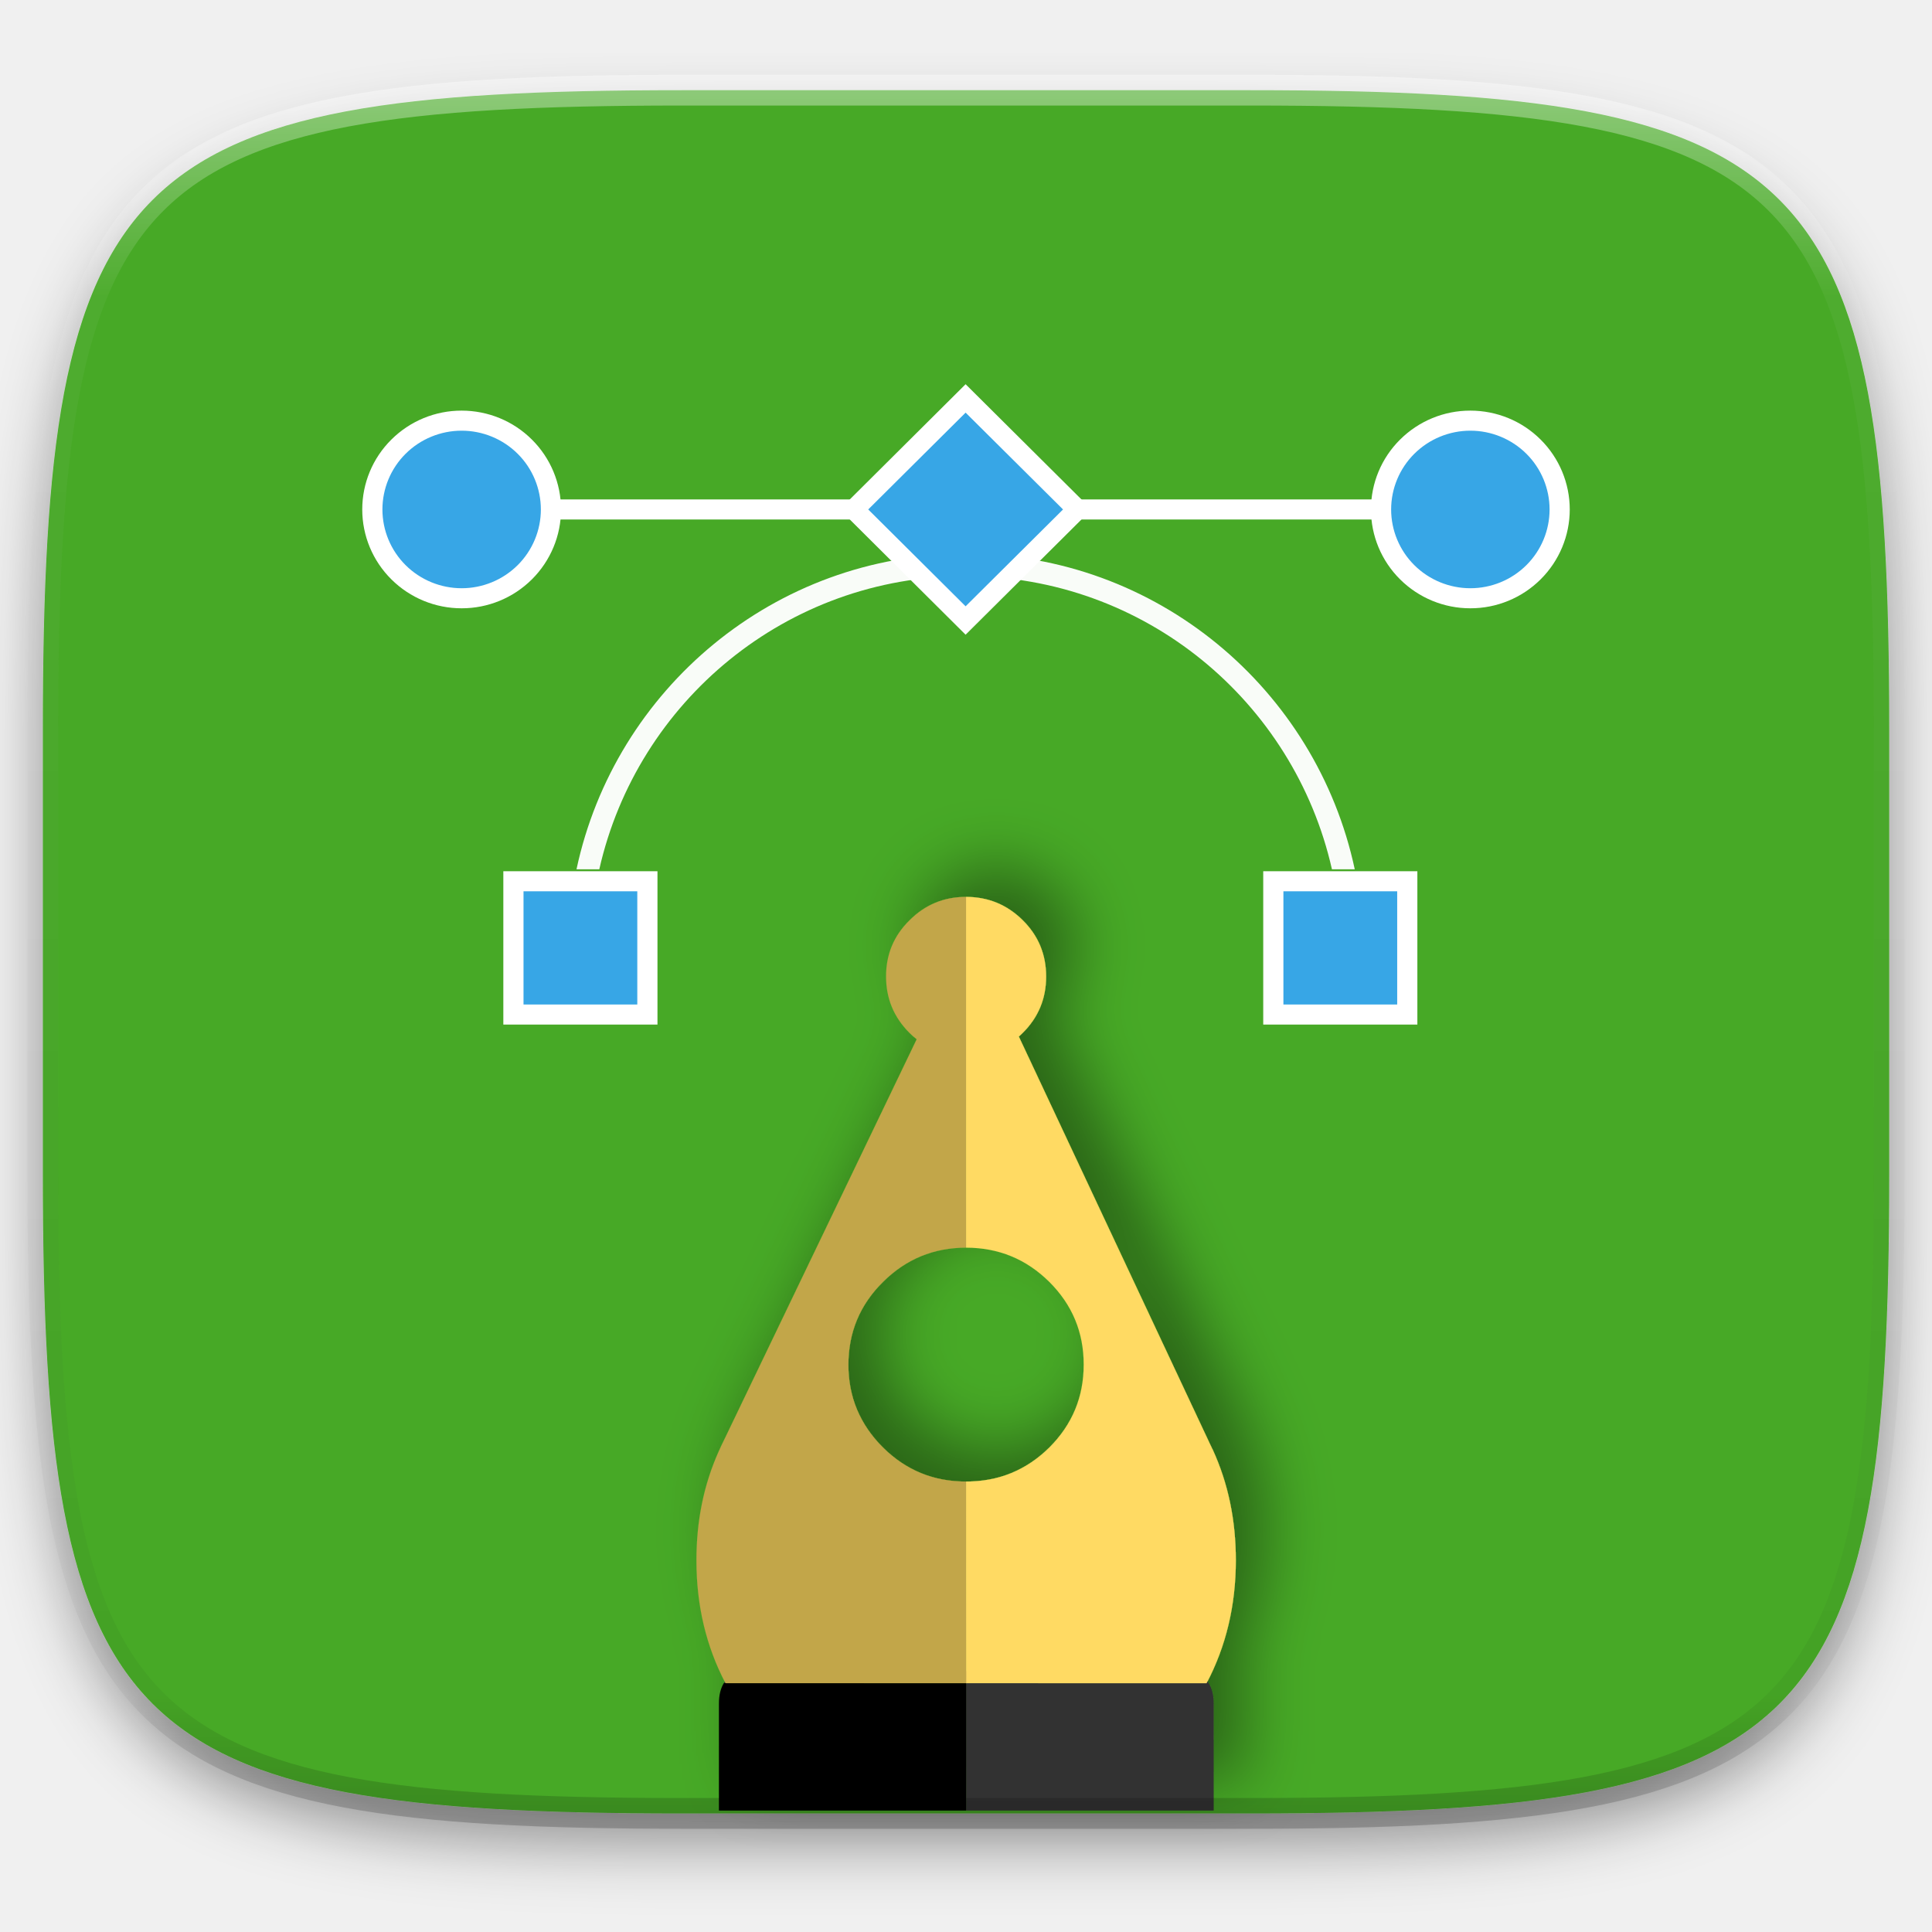
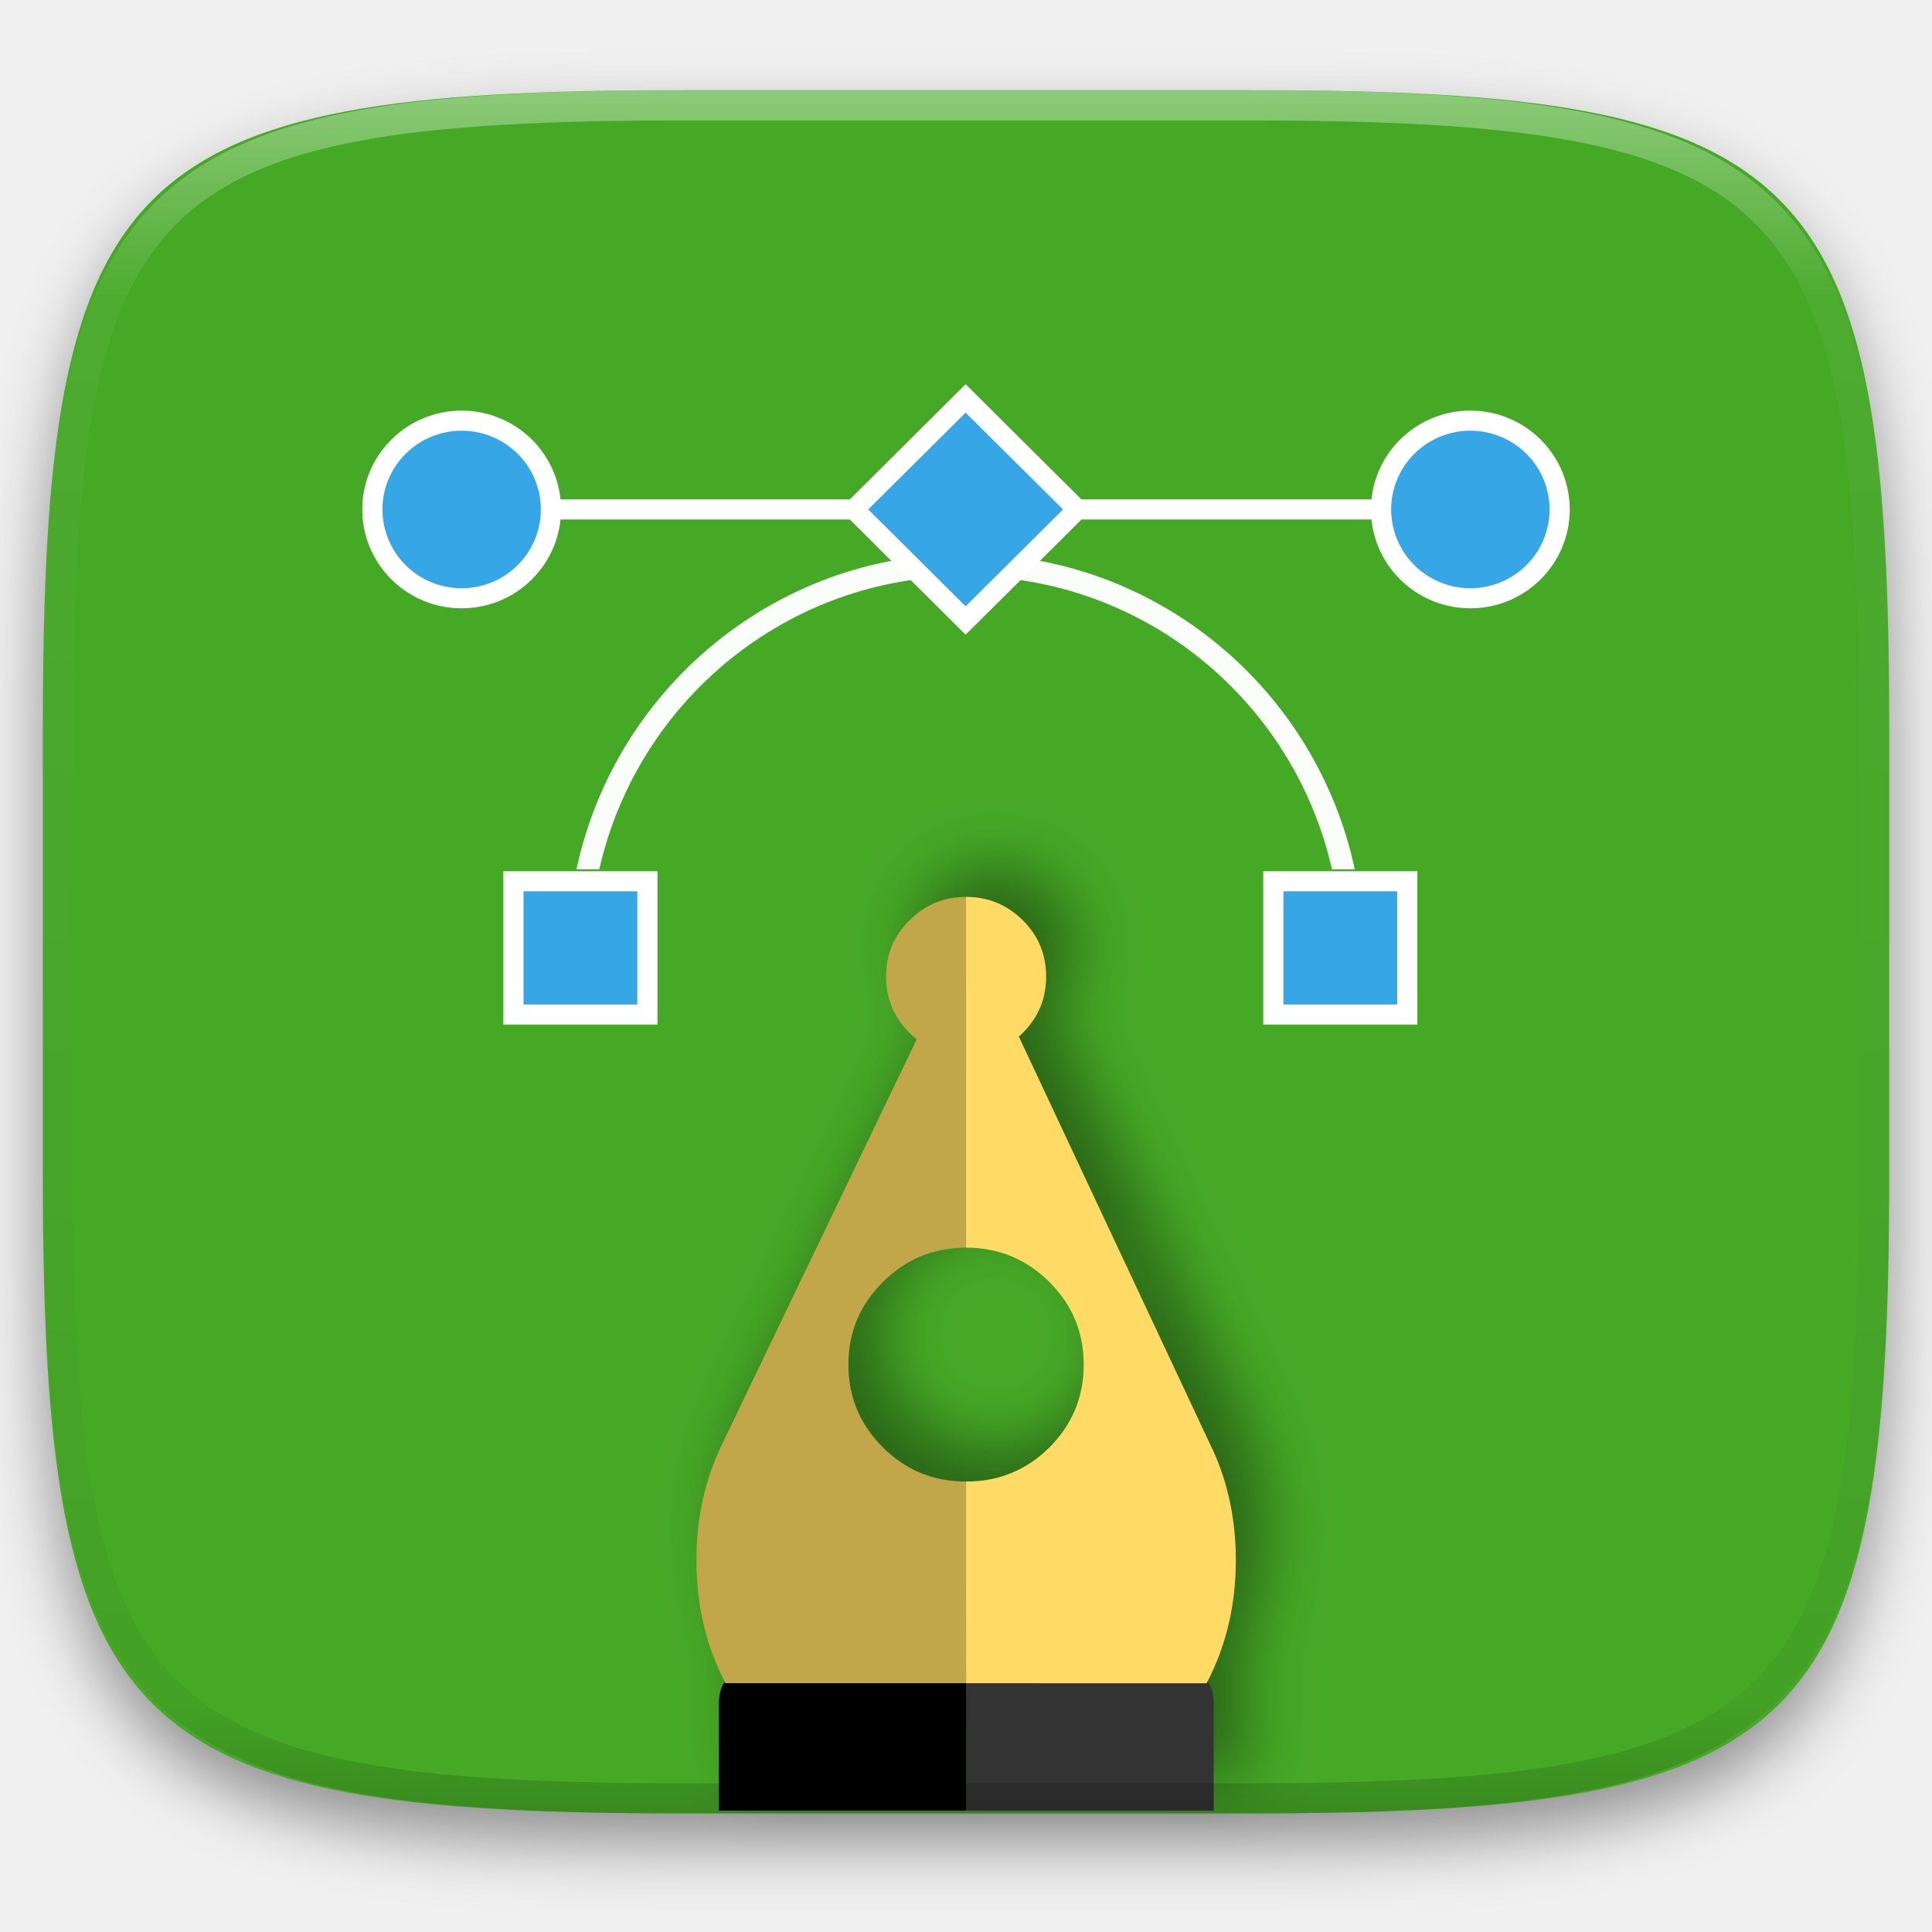
- <svg xmlns="http://www.w3.org/2000/svg" style="isolation:isolate" width="256" height="256">
+ <svg xmlns="http://www.w3.org/2000/svg" style="isolation:isolate" viewBox="0 0 256 256" width="256" height="256">
  <defs>
-     <filter id="a" width="270.648" height="254.338" x="-7.32" y="2.95" filterUnits="userSpaceOnUse">
+     <filter id="HRKdmqwQhlxt7Ei7nPHAhguzpK24wk2C" x="-200%" y="-200%" width="400%" height="400%" filterUnits="objectBoundingBox" color-interpolation-filters="sRGB">
      <feGaussianBlur in="SourceGraphic" stdDeviation="4.294" />
-       <feOffset dy="4" result="pf_100_offsetBlur" />
-       <feFlood flood-opacity=".4" />
+       <feOffset dx="0" dy="4" result="pf_100_offsetBlur" />
+       <feFlood flood-color="#000000" flood-opacity="0.4" />
      <feComposite in2="pf_100_offsetBlur" operator="in" result="pf_100_dropShadow" />
-       <feBlend in="SourceGraphic" in2="pf_100_dropShadow" />
+       <feBlend in="SourceGraphic" in2="pf_100_dropShadow" mode="normal" />
    </filter>
  </defs>
-   <path fill="#46A926" d="M165.689 11.95c74.056 0 84.639 10.557 84.639 84.544v59.251c0 73.986-10.583 84.543-84.639 84.543h-75.37c-74.055 0-84.639-10.557-84.639-84.543V96.494c0-73.987 10.584-84.544 84.639-84.544h75.37z" filter="url(#a)" />
-   <g filter="url(#b)">
-     <path fill="#333" d="M128.011 239.91h32.81l.001-14.186c-.005-2.851-1.438-4.285-4.305-4.28l-56.952-.008c-1.743.004-2.962.533-3.657 1.587l32.103.013v16.874z" />
-     <path d="M95.261 239.91h32.75v-16.874l-32.103-.013c-.418.692-.646 1.575-.645 2.692l-.002 14.195z" />
-     <path fill="#C2A64A" d="M96.136 223.037l31.876-.001-.004-26.724c-4.316.007-7.971-1.496-11.012-4.515-3.052-3.043-4.577-6.684-4.578-10.963.005-4.298 1.523-7.95 4.577-10.967 3.048-3.03 6.697-4.54 11.013-4.547l-.003-46.479c-2.927.003-5.424 1.03-7.493 3.11-2.085 2.044-3.108 4.528-3.105 7.439.003 2.911 1.023 5.4 3.109 7.475.297.29.583.556.953.843l-25.47 52.988a40.467 40.467 0 0 0-.761 1.614c-1.987 4.426-2.958 9.225-2.956 14.431q-.01 8.947 3.854 16.296z" />
-     <path fill="#FFDA64" d="M160.675 192.05c-.023-.048-.045-.097-.074-.128-.056-.151-.13-.279-.203-.436l-25.4-54.139c.168-.15.347-.306.527-.491 2.074-2.069 3.097-4.553 3.094-7.464-.003-2.911-1.023-5.399-3.097-7.45-2.086-2.074-4.584-3.091-7.517-3.101l.003 46.479c4.322.006 7.982 1.52 11.041 4.546 3.028 3.024 4.553 6.665 4.548 10.962.001 4.28-1.517 7.932-4.547 10.968-3.066 3.023-6.721 4.521-11.042 4.516l.004 26.724 31.863.005c2.592-4.909 3.877-10.338 3.882-16.297-.004-5.338-1.025-10.223-3.082-14.694z" />
+   <g filter="url(#HRKdmqwQhlxt7Ei7nPHAhguzpK24wk2C)">
+     <path d=" M 165.689 11.95 C 239.745 11.95 250.328 22.507 250.328 96.494 L 250.328 155.745 C 250.328 229.731 239.745 240.288 165.689 240.288 L 90.319 240.288 C 16.264 240.288 5.68 229.731 5.68 155.745 L 5.68 96.494 C 5.68 22.507 16.264 11.95 90.319 11.95 L 165.689 11.95 L 165.689 11.95 Z " id="Path" fill="rgb(70,169,38)" />
+   </g>
+   <g id="Group" filter="url(#VqCpCISt1cANd3FvRlYC37N6it5NTbcg)">
+     <path d=" M 128.011 239.91 L 160.821 239.91 L 160.822 225.724 C 160.817 222.873 159.384 221.439 156.517 221.444 L 99.565 221.436 C 97.822 221.44 96.603 221.969 95.908 223.023 L 128.011 223.036 L 128.011 239.91 L 128.011 239.91 Z " id="Path" fill="rgb(51,51,51)" />
+     <path d=" M 95.261 239.91 L 128.011 239.91 L 128.011 223.036 L 95.908 223.023 C 95.49 223.715 95.262 224.598 95.263 225.715 L 95.261 239.91 L 95.261 239.91 Z " id="Path" fill="rgb(0,0,0)" />
+     <path d=" M 96.136 223.037 L 128.012 223.036 L 128.008 196.312 C 123.692 196.319 120.037 194.816 116.996 191.797 C 113.944 188.754 112.419 185.113 112.418 180.834 C 112.423 176.536 113.941 172.884 116.995 169.867 C 120.043 166.837 123.692 165.327 128.008 165.32 L 128.005 118.841 C 125.078 118.844 122.581 119.871 120.512 121.951 C 118.427 123.995 117.404 126.479 117.407 129.39 C 117.41 132.301 118.43 134.79 120.516 136.865 C 120.813 137.155 121.099 137.421 121.469 137.708 L 95.999 190.696 C 95.734 191.228 95.48 191.766 95.238 192.31 C 93.251 196.736 92.28 201.535 92.282 206.741 Q 92.272 215.688 96.136 223.037 L 96.136 223.037 Z " id="Path" fill="rgb(194,166,74)" />
+     <path d=" M 160.675 192.05 C 160.652 192.002 160.63 191.953 160.601 191.922 C 160.545 191.771 160.471 191.643 160.398 191.486 L 134.998 137.347 C 135.166 137.197 135.345 137.041 135.525 136.856 C 137.599 134.787 138.622 132.303 138.619 129.392 C 138.616 126.481 137.596 123.993 135.522 121.942 C 133.436 119.868 130.938 118.851 128.005 118.841 L 128.008 165.32 C 132.33 165.326 135.99 166.84 139.049 169.866 C 142.077 172.89 143.602 176.531 143.597 180.828 C 143.598 185.108 142.08 188.76 139.05 191.796 C 135.984 194.819 132.329 196.317 128.008 196.312 L 128.012 223.036 L 159.875 223.041 C 162.467 218.132 163.752 212.703 163.757 206.744 C 163.753 201.406 162.732 196.521 160.675 192.05 L 160.675 192.05 Z " id="Path" fill="rgb(255,218,100)" />
  </g>
  <defs>
-     <filter id="b" width="131.475" height="181.069" x="66.28" y="84.84" filterUnits="userSpaceOnUse">
+     <filter id="VqCpCISt1cANd3FvRlYC37N6it5NTbcg" x="-200%" y="-200%" width="400%" height="400%" filterUnits="objectBoundingBox" color-interpolation-filters="sRGB">
      <feGaussianBlur in="SourceGraphic" stdDeviation="4.294" />
      <feOffset dx="4" dy="-4" result="pf_100_offsetBlur" />
-       <feFlood flood-opacity=".4" />
+       <feFlood flood-color="#000000" flood-opacity="0.4" />
      <feComposite in2="pf_100_offsetBlur" operator="in" result="pf_100_dropShadow" />
-       <feBlend in="SourceGraphic" in2="pf_100_dropShadow" />
+       <feBlend in="SourceGraphic" in2="pf_100_dropShadow" mode="normal" />
    </filter>
  </defs>
-   <ellipse fill="#37A6E6" cx="194.83" cy="67.506" rx="11.837" ry="11.771" vector-effect="non-scaling-stroke" />
-   <path fill="#FFF" fill-rule="evenodd" d="M181.66 67.506c0-3.473 1.381-6.805 3.858-9.259a13.172 13.172 0 0 1 9.312-3.837c3.493 0 6.843 1.373 9.312 3.837A13.061 13.061 0 0 1 208 67.506c0 3.474-1.39 6.805-3.858 9.26a13.175 13.175 0 0 1-9.312 3.836 13.175 13.175 0 0 1-9.312-3.836 13.026 13.026 0 0 1-3.858-9.26zm2.673 0c0-2.764 1.105-5.423 3.074-7.381a10.535 10.535 0 0 1 7.423-3.057c2.78 0 5.453 1.099 7.423 3.057a10.415 10.415 0 0 1 3.074 7.381c0 2.765-1.105 5.423-3.074 7.381a10.535 10.535 0 0 1-7.423 3.057c-2.78 0-5.453-1.099-7.423-3.057a10.413 10.413 0 0 1-3.074-7.381z" />
-   <ellipse fill="#37A6E6" cx="61.17" cy="67.506" rx="11.837" ry="11.771" vector-effect="non-scaling-stroke" />
-   <path fill="#FFF" fill-rule="evenodd" d="M48 67.506c0-3.473 1.381-6.805 3.858-9.259a13.172 13.172 0 0 1 9.312-3.837c3.493 0 6.843 1.373 9.312 3.837a13.061 13.061 0 0 1 3.858 9.259c0 3.474-1.39 6.805-3.858 9.26a13.175 13.175 0 0 1-9.312 3.836 13.175 13.175 0 0 1-9.312-3.836A13.026 13.026 0 0 1 48 67.506zm2.673 0c0-2.764 1.105-5.423 3.074-7.381a10.535 10.535 0 0 1 7.423-3.057c2.78 0 5.453 1.099 7.423 3.057a10.415 10.415 0 0 1 3.074 7.381c0 2.765-1.105 5.423-3.074 7.381a10.535 10.535 0 0 1-7.423 3.057c-2.78 0-5.453-1.099-7.423-3.057a10.413 10.413 0 0 1-3.074-7.381z" />
-   <path fill="#FFF" fill-opacity=".965" d="M127.95 73.391c-25.311 0-46.466 17.926-51.561 41.795h3.021c5.031-22.26 24.846-38.85 48.54-38.85 23.695 0 43.51 16.59 48.54 38.85h3.022c-5.095-23.869-26.25-41.795-51.562-41.795z" />
-   <path fill="#FFF" d="M184.173 66.177v2.658H71.72v-2.658h112.453z" />
-   <path fill="#37A6E6" d="M168.72 116.77h17.756v17.656H168.72z" />
-   <path fill="#FFF" fill-rule="evenodd" d="M167.385 115.443h20.423v20.318h-20.423v-20.318zm2.673 2.658h15.077v15.001h-15.077v-15.001z" />
-   <path fill="#37A6E6" d="M68.03 116.77h17.756v17.656H68.03z" />
-   <path fill="#FFF" fill-rule="evenodd" d="M66.695 115.443h20.423v20.318H66.695v-20.318zm2.673 2.658h15.077v15.001H69.368v-15.001z" />
-   <path fill="#37A6E6" d="M127.95 52.77l14.795 14.712-14.794 14.71-14.795-14.71z" />
-   <path fill="#FFF" fill-rule="evenodd" d="M127.947 50.91l16.689 16.596-16.689 16.596-16.681-16.596 16.681-16.596zm0 3.766l12.911 12.83-12.911 12.831-12.903-12.831 12.903-12.83z" />
-   <g opacity=".4">
-     <linearGradient id="c" x1=".517" x2=".517" y2="1">
-       <stop offset="0%" stop-color="#fff" />
-       <stop offset="12.5%" stop-opacity=".098" stop-color="#fff" />
-       <stop offset="92.5%" stop-opacity=".098" />
-       <stop offset="100%" stop-opacity=".498" />
+   <ellipse vector-effect="non-scaling-stroke" cx="194.83" cy="67.506" rx="11.837" ry="11.771" id="Ellipse" fill="rgb(55,166,230)" />
+   <path d=" M 181.66 67.506 C 181.66 64.033 183.041 60.701 185.518 58.247 C 187.991 55.785 191.34 54.405 194.83 54.41 C 198.323 54.41 201.673 55.783 204.142 58.247 C 206.609 60.697 207.998 64.029 208 67.506 C 208 70.98 206.61 74.311 204.142 76.766 C 201.668 79.227 198.32 80.607 194.83 80.602 C 191.34 80.607 187.992 79.227 185.518 76.766 C 183.047 74.318 181.658 70.984 181.66 67.506 L 181.66 67.506 Z  M 184.333 67.506 C 184.333 64.742 185.438 62.083 187.407 60.125 C 189.381 58.166 192.049 57.067 194.83 57.068 C 197.61 57.068 200.283 58.167 202.253 60.125 C 204.219 62.078 205.325 64.735 205.327 67.506 C 205.327 70.271 204.222 72.929 202.253 74.887 C 200.279 76.846 197.611 77.945 194.83 77.944 C 192.05 77.944 189.377 76.845 187.407 74.887 C 185.441 72.934 184.335 70.277 184.333 67.506 Z " fill-rule="evenodd" id="Compound Path" fill="rgb(255,255,255)" />
+   <ellipse vector-effect="non-scaling-stroke" cx="61.17" cy="67.506" rx="11.837" ry="11.771" id="Ellipse" fill="rgb(55,166,230)" />
+   <path d=" M 48 67.506 C 48 64.033 49.381 60.701 51.858 58.247 C 54.331 55.785 57.68 54.405 61.17 54.41 C 64.663 54.41 68.013 55.783 70.482 58.247 C 72.949 60.697 74.338 64.029 74.34 67.506 C 74.34 70.98 72.95 74.311 70.482 76.766 C 68.008 79.227 64.66 80.607 61.17 80.602 C 57.68 80.607 54.332 79.227 51.858 76.766 C 49.387 74.318 47.998 70.984 48 67.506 Z  M 50.673 67.506 C 50.673 64.742 51.778 62.083 53.747 60.125 C 55.721 58.166 58.389 57.067 61.17 57.068 C 63.95 57.068 66.623 58.167 68.593 60.125 C 70.559 62.078 71.665 64.735 71.667 67.506 C 71.667 70.271 70.562 72.929 68.593 74.887 C 66.619 76.846 63.951 77.945 61.17 77.944 C 58.39 77.944 55.717 76.845 53.747 74.887 C 51.781 72.934 50.675 70.277 50.673 67.506 L 50.673 67.506 Z " fill-rule="evenodd" id="Compound Path" fill="rgb(255,255,255)" />
+   <path d=" M 127.95 73.391 C 102.639 73.391 81.484 91.317 76.389 115.186 L 79.41 115.186 C 84.441 92.926 104.256 76.336 127.95 76.336 C 151.645 76.336 171.46 92.926 176.49 115.186 L 179.512 115.186 C 174.417 91.317 153.262 73.391 127.95 73.391 Z " id="Path" fill="rgb(255,255,255)" fill-opacity="0.965" />
+   <path d=" M 184.173 66.177 L 184.173 68.835 L 71.72 68.835 L 71.72 66.177 L 184.173 66.177 L 184.173 66.177 Z " id="Path" fill="rgb(255,255,255)" />
+   <path d=" M 168.72 116.77 L 186.476 116.77 L 186.476 134.426 L 168.72 134.426 L 168.72 116.77 Z " id="Path" fill="rgb(55,166,230)" />
+   <path d=" M 167.385 115.443 L 187.808 115.443 L 187.808 135.761 L 167.385 135.761 L 167.385 115.443 L 167.385 115.443 Z  M 170.058 118.101 L 185.135 118.101 L 185.135 133.102 L 170.058 133.102 L 170.058 118.101 L 170.058 118.101 Z " fill-rule="evenodd" id="Compound Path" fill="rgb(255,255,255)" />
+   <path d=" M 68.03 116.77 L 85.786 116.77 L 85.786 134.426 L 68.03 134.426 L 68.03 116.77 Z " id="Path" fill="rgb(55,166,230)" />
+   <path d=" M 66.695 115.443 L 87.118 115.443 L 87.118 135.761 L 66.695 135.761 L 66.695 115.443 L 66.695 115.443 Z  M 69.368 118.101 L 84.445 118.101 L 84.445 133.102 L 69.368 133.102 L 69.368 118.101 L 69.368 118.101 Z " fill-rule="evenodd" id="Compound Path" fill="rgb(255,255,255)" />
+   <path d=" M 127.95 52.77 L 142.745 67.482 L 127.951 82.192 L 113.156 67.482 L 127.95 52.77 Z " id="Path" fill="rgb(55,166,230)" />
+   <path d=" M 127.947 50.91 L 144.636 67.506 L 127.947 84.102 L 111.266 67.506 L 127.947 50.91 L 127.947 50.91 Z  M 127.947 54.676 L 140.858 67.506 L 127.947 80.337 L 115.044 67.506 L 127.947 54.676 L 127.947 54.676 Z " fill-rule="evenodd" id="Compound Path" fill="rgb(255,255,255)" />
+   <g opacity="0.4">
+     <linearGradient id="_lgradient_505" x1="0.517" y1="0" x2="0.517" y2="1" gradientTransform="matrix(244.65,0,0,228.34,5.68,11.95)" gradientUnits="userSpaceOnUse">
+       <stop offset="0%" stop-opacity="1" style="stop-color:rgb(255,255,255)" />
+       <stop offset="12.5%" stop-opacity="0.098" style="stop-color:rgb(255,255,255)" />
+       <stop offset="92.5%" stop-opacity="0.098" style="stop-color:rgb(0,0,0)" />
+       <stop offset="100%" stop-opacity="0.498" style="stop-color:rgb(0,0,0)" />
    </linearGradient>
-     <path fill="none" stroke="url(#c)" stroke-linecap="round" stroke-linejoin="round" stroke-width="4.077" d="M165.685 11.947c74.055 0 84.639 10.557 84.639 84.544v59.251c0 73.986-10.584 84.543-84.639 84.543h-75.37c-74.055 0-84.639-10.557-84.639-84.543V96.491c0-73.987 10.584-84.544 84.639-84.544h75.37z" vector-effect="non-scaling-stroke" />
+     <path d=" M 165.068 11.951 C 169.396 11.941 173.724 11.991 178.052 12.089 C 181.927 12.167 185.803 12.315 189.678 12.541 C 193.131 12.737 196.583 13.022 200.026 13.395 C 203.085 13.73 206.144 14.181 209.174 14.741 C 211.889 15.243 214.574 15.881 217.22 16.657 C 219.62 17.355 221.971 18.219 224.243 19.241 C 226.358 20.184 228.384 21.304 230.302 22.591 C 232.142 23.829 233.863 25.244 235.437 26.806 C 237.001 28.378 238.417 30.088 239.656 31.925 C 240.945 33.841 242.066 35.865 243.02 37.967 C 244.043 40.247 244.909 42.585 245.617 44.972 C 246.394 47.615 247.034 50.297 247.535 53.009 C 248.096 56.035 248.548 59.081 248.883 62.136 C 249.257 65.575 249.542 69.014 249.739 72.462 C 249.965 76.323 250.112 80.194 250.201 84.055 C 250.289 88.378 250.339 92.701 250.329 97.014 L 250.329 155.226 C 250.339 159.549 250.289 163.862 250.201 168.185 C 250.112 172.056 249.965 175.917 249.739 179.778 C 249.542 183.226 249.257 186.675 248.883 190.104 C 248.548 193.159 248.096 196.215 247.535 199.241 C 247.034 201.943 246.394 204.625 245.617 207.268 C 244.909 209.655 244.043 212.003 243.02 214.273 C 242.066 216.385 240.945 218.399 239.656 220.315 C 238.417 222.152 237.001 223.872 235.437 225.434 C 233.863 226.996 232.142 228.411 230.302 229.649 C 228.384 230.936 226.358 232.056 224.243 232.999 C 221.971 234.021 219.62 234.885 217.22 235.593 C 214.574 236.369 211.889 237.007 209.174 237.499 C 206.144 238.068 203.085 238.51 200.026 238.845 C 196.583 239.218 193.131 239.503 189.678 239.699 C 185.803 239.925 181.927 240.073 178.052 240.161 C 173.724 240.249 169.396 240.299 165.068 240.289 L 90.942 240.289 C 86.614 240.299 82.286 240.249 77.958 240.161 C 74.083 240.073 70.207 239.925 66.332 239.699 C 62.879 239.503 59.427 239.218 55.984 238.845 C 52.925 238.51 49.866 238.068 46.836 237.499 C 44.121 237.007 41.436 236.369 38.79 235.593 C 36.39 234.885 34.039 234.021 31.767 232.999 C 29.652 232.056 27.626 230.936 25.708 229.649 C 23.868 228.411 22.147 226.996 20.573 225.434 C 19.009 223.872 17.593 222.152 16.354 220.315 C 15.065 218.399 13.944 216.385 12.99 214.273 C 11.967 212.003 11.101 209.655 10.393 207.268 C 9.616 204.625 8.976 201.943 8.475 199.241 C 7.914 196.215 7.462 193.159 7.127 190.104 C 6.753 186.675 6.468 183.226 6.271 179.778 C 6.045 175.917 5.898 172.056 5.809 168.185 C 5.721 163.862 5.671 159.549 5.681 155.226 L 5.681 97.014 C 5.671 92.701 5.721 88.378 5.809 84.055 C 5.898 80.194 6.045 76.323 6.271 72.462 C 6.468 69.014 6.753 65.575 7.127 62.136 C 7.462 59.081 7.914 56.035 8.475 53.009 C 8.976 50.297 9.616 47.615 10.393 44.972 C 11.101 42.585 11.967 40.247 12.99 37.967 C 13.944 35.865 15.065 33.841 16.354 31.925 C 17.593 30.088 19.009 28.378 20.573 26.806 C 22.147 25.244 23.868 23.829 25.708 22.591 C 27.626 21.304 29.652 20.184 31.767 19.241 C 34.039 18.219 36.39 17.355 38.79 16.657 C 41.436 15.881 44.121 15.243 46.836 14.741 C 49.866 14.181 52.925 13.73 55.984 13.395 C 59.427 13.022 62.879 12.737 66.332 12.541 C 70.207 12.315 74.083 12.167 77.958 12.089 C 82.286 11.991 86.614 11.941 90.942 11.951 L 165.068 11.951 Z  M 165.078 15.96 C 169.376 15.95 173.675 15.999 177.973 16.087 C 181.8 16.176 185.626 16.323 189.452 16.539 C 192.836 16.736 196.219 17.011 199.583 17.384 C 202.554 17.699 205.515 18.131 208.446 18.681 C 211.023 19.153 213.58 19.762 216.099 20.499 C 218.322 21.147 220.495 21.953 222.6 22.896 C 224.509 23.751 226.338 24.763 228.069 25.922 C 229.692 27.013 231.207 28.26 232.594 29.646 C 233.981 31.031 235.23 32.544 236.332 34.165 C 237.492 35.894 238.506 37.712 239.361 39.608 C 240.306 41.72 241.112 43.892 241.761 46.102 C 242.509 48.617 243.109 51.162 243.591 53.736 C 244.132 56.664 244.565 59.611 244.889 62.578 C 245.263 65.938 245.539 69.308 245.735 72.688 C 245.952 76.51 246.109 80.322 246.188 84.144 C 246.276 88.437 246.325 92.721 246.325 97.014 C 246.325 97.014 246.325 97.014 246.325 97.014 L 246.325 155.226 C 246.325 155.226 246.325 155.226 246.325 155.226 C 246.325 159.519 246.276 163.803 246.188 168.096 C 246.109 171.918 245.952 175.74 245.735 179.552 C 245.539 182.932 245.263 186.302 244.889 189.672 C 244.565 192.629 244.132 195.576 243.591 198.504 C 243.109 201.078 242.509 203.623 241.761 206.138 C 241.112 208.358 240.306 210.52 239.361 212.632 C 238.506 214.528 237.492 216.356 236.332 218.075 C 235.23 219.706 233.981 221.219 232.594 222.604 C 231.207 223.98 229.692 225.227 228.069 226.318 C 226.338 227.477 224.509 228.489 222.6 229.344 C 220.495 230.297 218.322 231.093 216.099 231.741 C 213.58 232.478 211.023 233.087 208.446 233.559 C 205.515 234.109 202.554 234.541 199.583 234.865 C 196.219 235.229 192.836 235.514 189.452 235.701 C 185.626 235.917 181.8 236.074 177.973 236.153 C 173.675 236.251 169.376 236.29 165.078 236.29 C 165.078 236.29 165.078 236.29 165.068 236.29 L 90.942 236.29 C 90.932 236.29 90.932 236.29 90.932 236.29 C 86.634 236.29 82.335 236.251 78.037 236.153 C 74.21 236.074 70.384 235.917 66.558 235.701 C 63.174 235.514 59.791 235.229 56.427 234.865 C 53.456 234.541 50.495 234.109 47.564 233.559 C 44.987 233.087 42.43 232.478 39.911 231.741 C 37.688 231.093 35.515 230.297 33.41 229.344 C 31.501 228.489 29.672 227.477 27.941 226.318 C 26.318 225.227 24.803 223.98 23.416 222.604 C 22.029 221.219 20.78 219.706 19.678 218.075 C 18.518 216.356 17.504 214.528 16.649 212.632 C 15.704 210.52 14.898 208.358 14.249 206.138 C 13.501 203.623 12.901 201.078 12.419 198.504 C 11.878 195.576 11.445 192.629 11.121 189.672 C 10.747 186.302 10.472 182.932 10.275 179.552 C 10.058 175.74 9.901 171.918 9.822 168.096 C 9.734 163.803 9.685 159.519 9.685 155.226 C 9.685 155.226 9.685 155.226 9.685 155.226 L 9.685 97.014 C 9.685 97.014 9.685 97.014 9.685 97.014 C 9.685 92.721 9.734 88.437 9.822 84.144 C 9.901 80.322 10.058 76.51 10.275 72.688 C 10.472 69.308 10.747 65.938 11.121 62.578 C 11.445 59.611 11.878 56.664 12.419 53.736 C 12.901 51.162 13.501 48.617 14.249 46.102 C 14.898 43.892 15.704 41.72 16.649 39.608 C 17.504 37.712 18.518 35.894 19.678 34.165 C 20.78 32.544 22.029 31.031 23.416 29.646 C 24.803 28.26 26.318 27.013 27.941 25.922 C 29.672 24.763 31.501 23.751 33.41 22.896 C 35.515 21.953 37.688 21.147 39.911 20.499 C 42.43 19.762 44.987 19.153 47.564 18.681 C 50.495 18.131 53.456 17.699 56.427 17.384 C 59.791 17.011 63.174 16.736 66.558 16.539 C 70.384 16.323 74.21 16.176 78.037 16.087 C 82.335 15.999 86.634 15.95 90.932 15.96 C 90.932 15.96 90.932 15.96 90.942 15.96 L 165.068 15.96 C 165.078 15.96 165.078 15.96 165.078 15.96 Z " fill-rule="evenodd" id="highlight" fill="url(#_lgradient_505)" />
  </g>
</svg>
